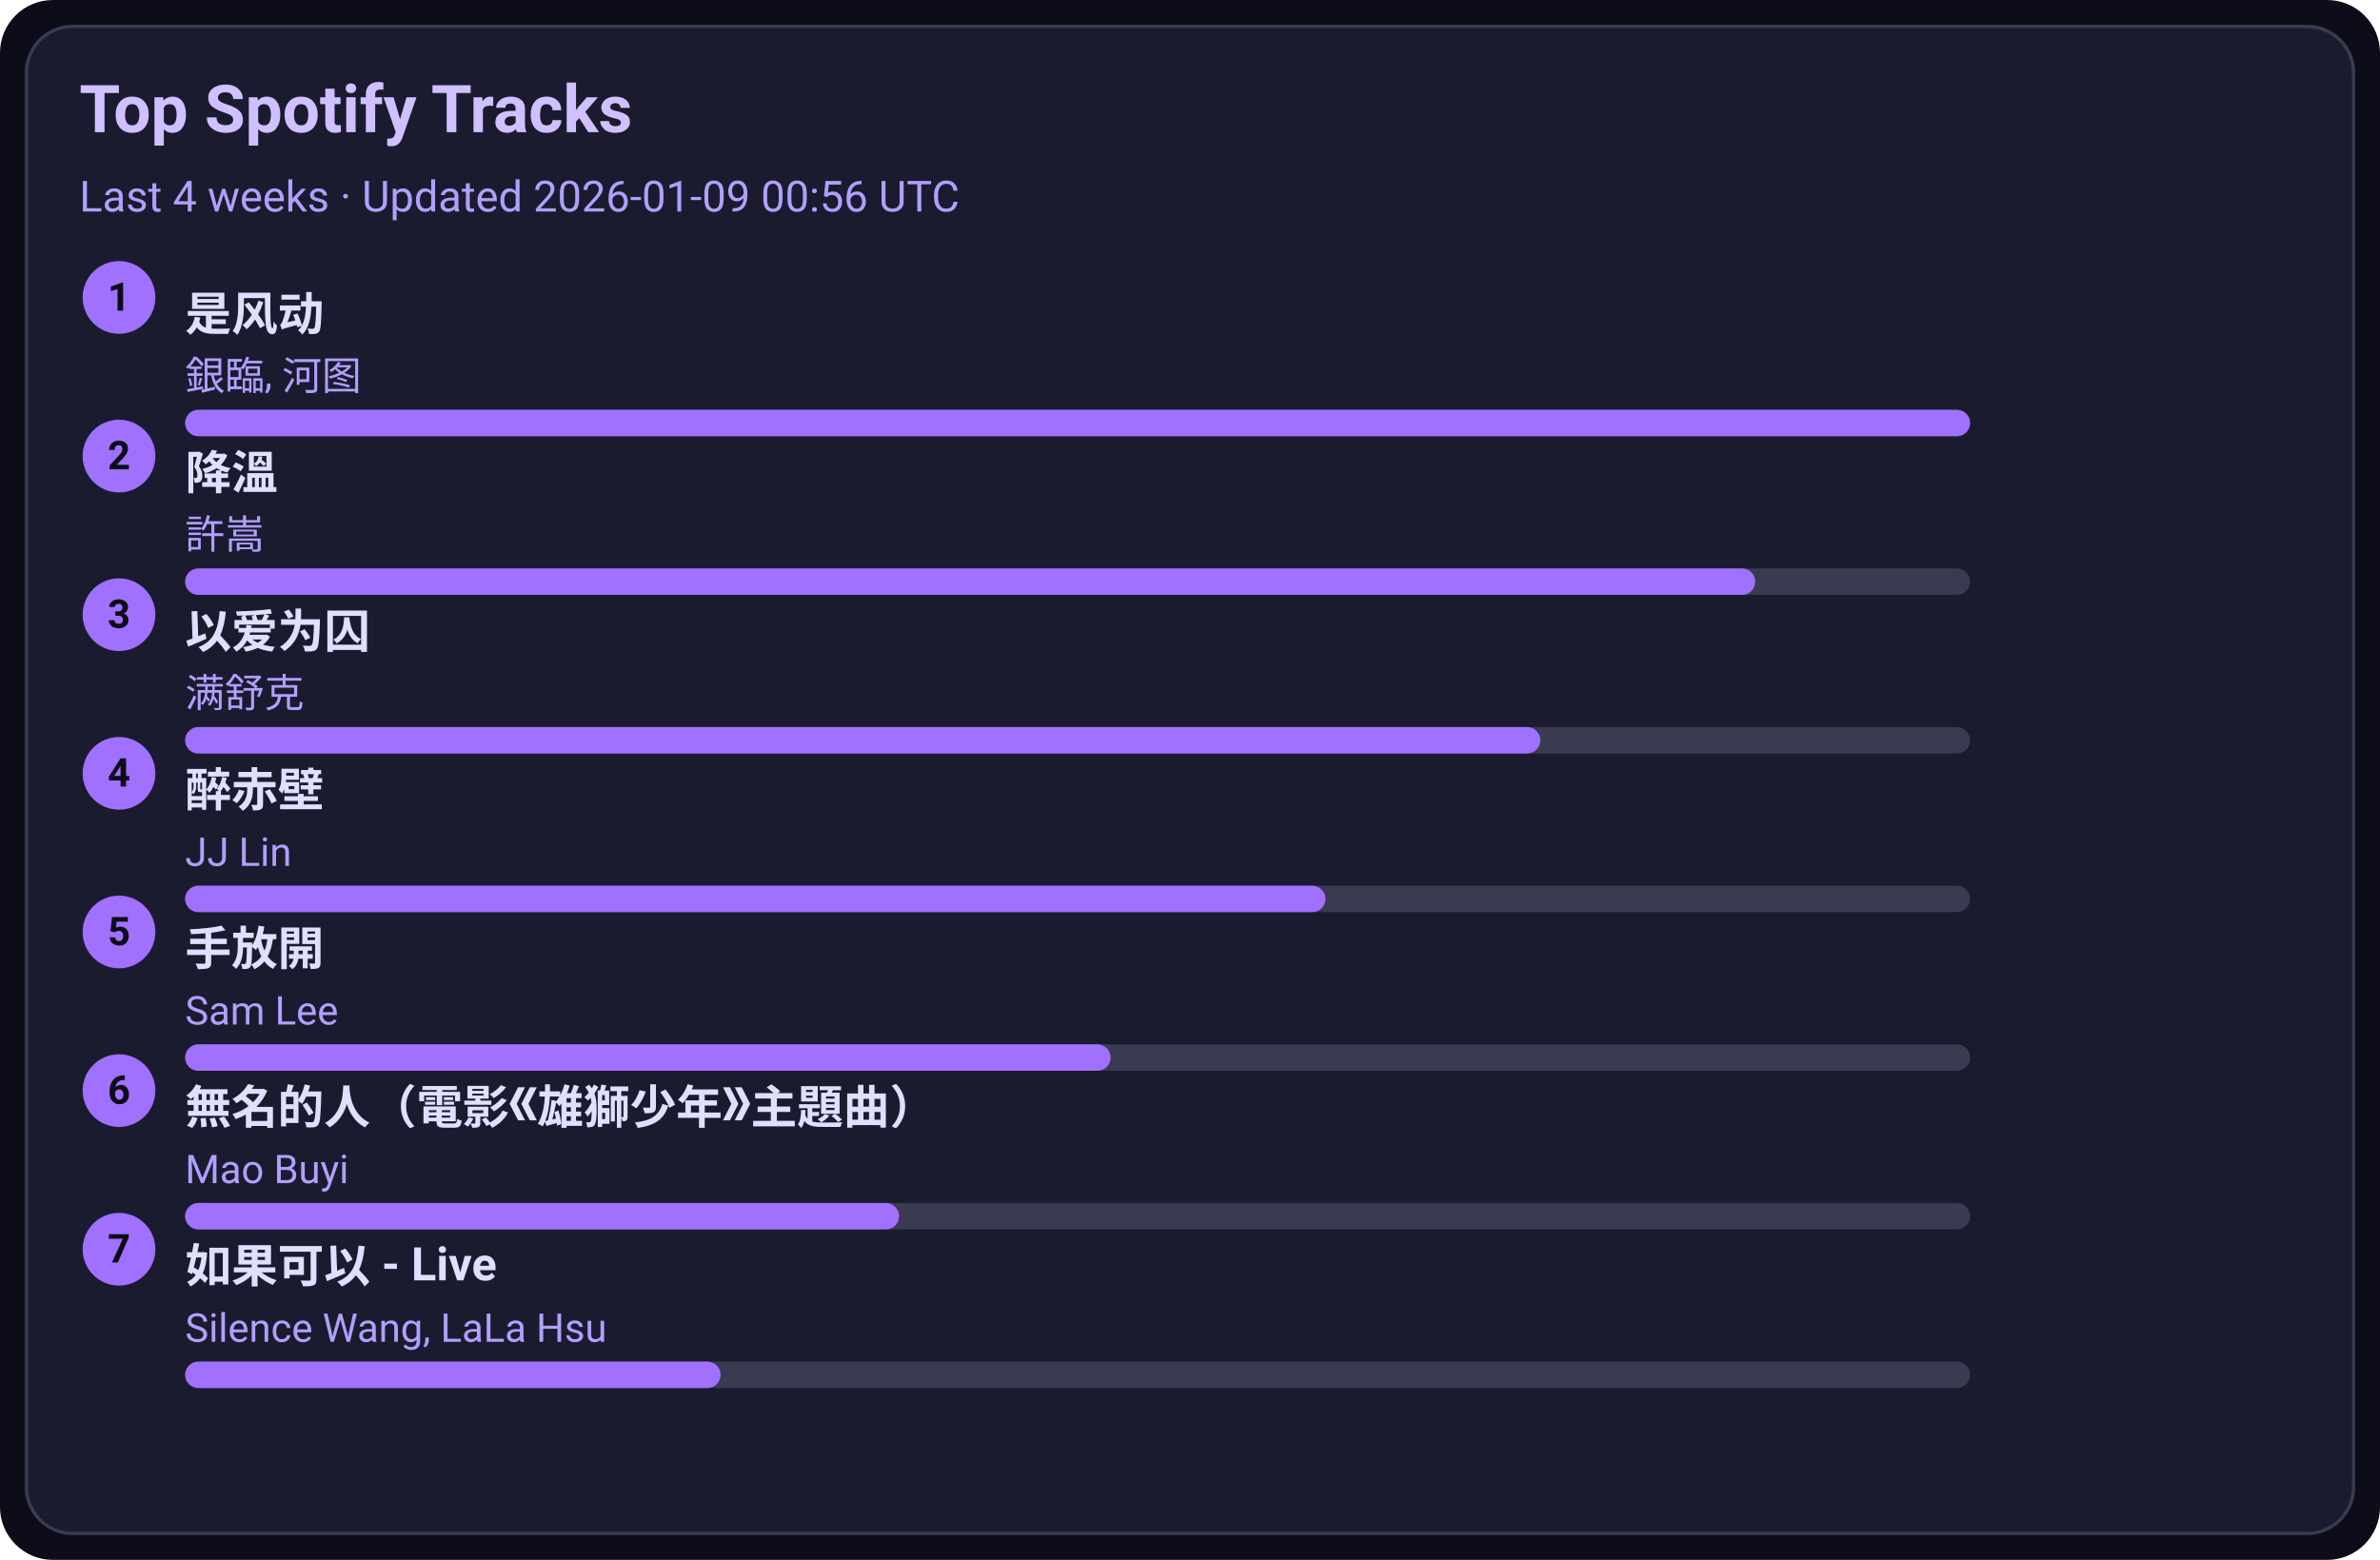
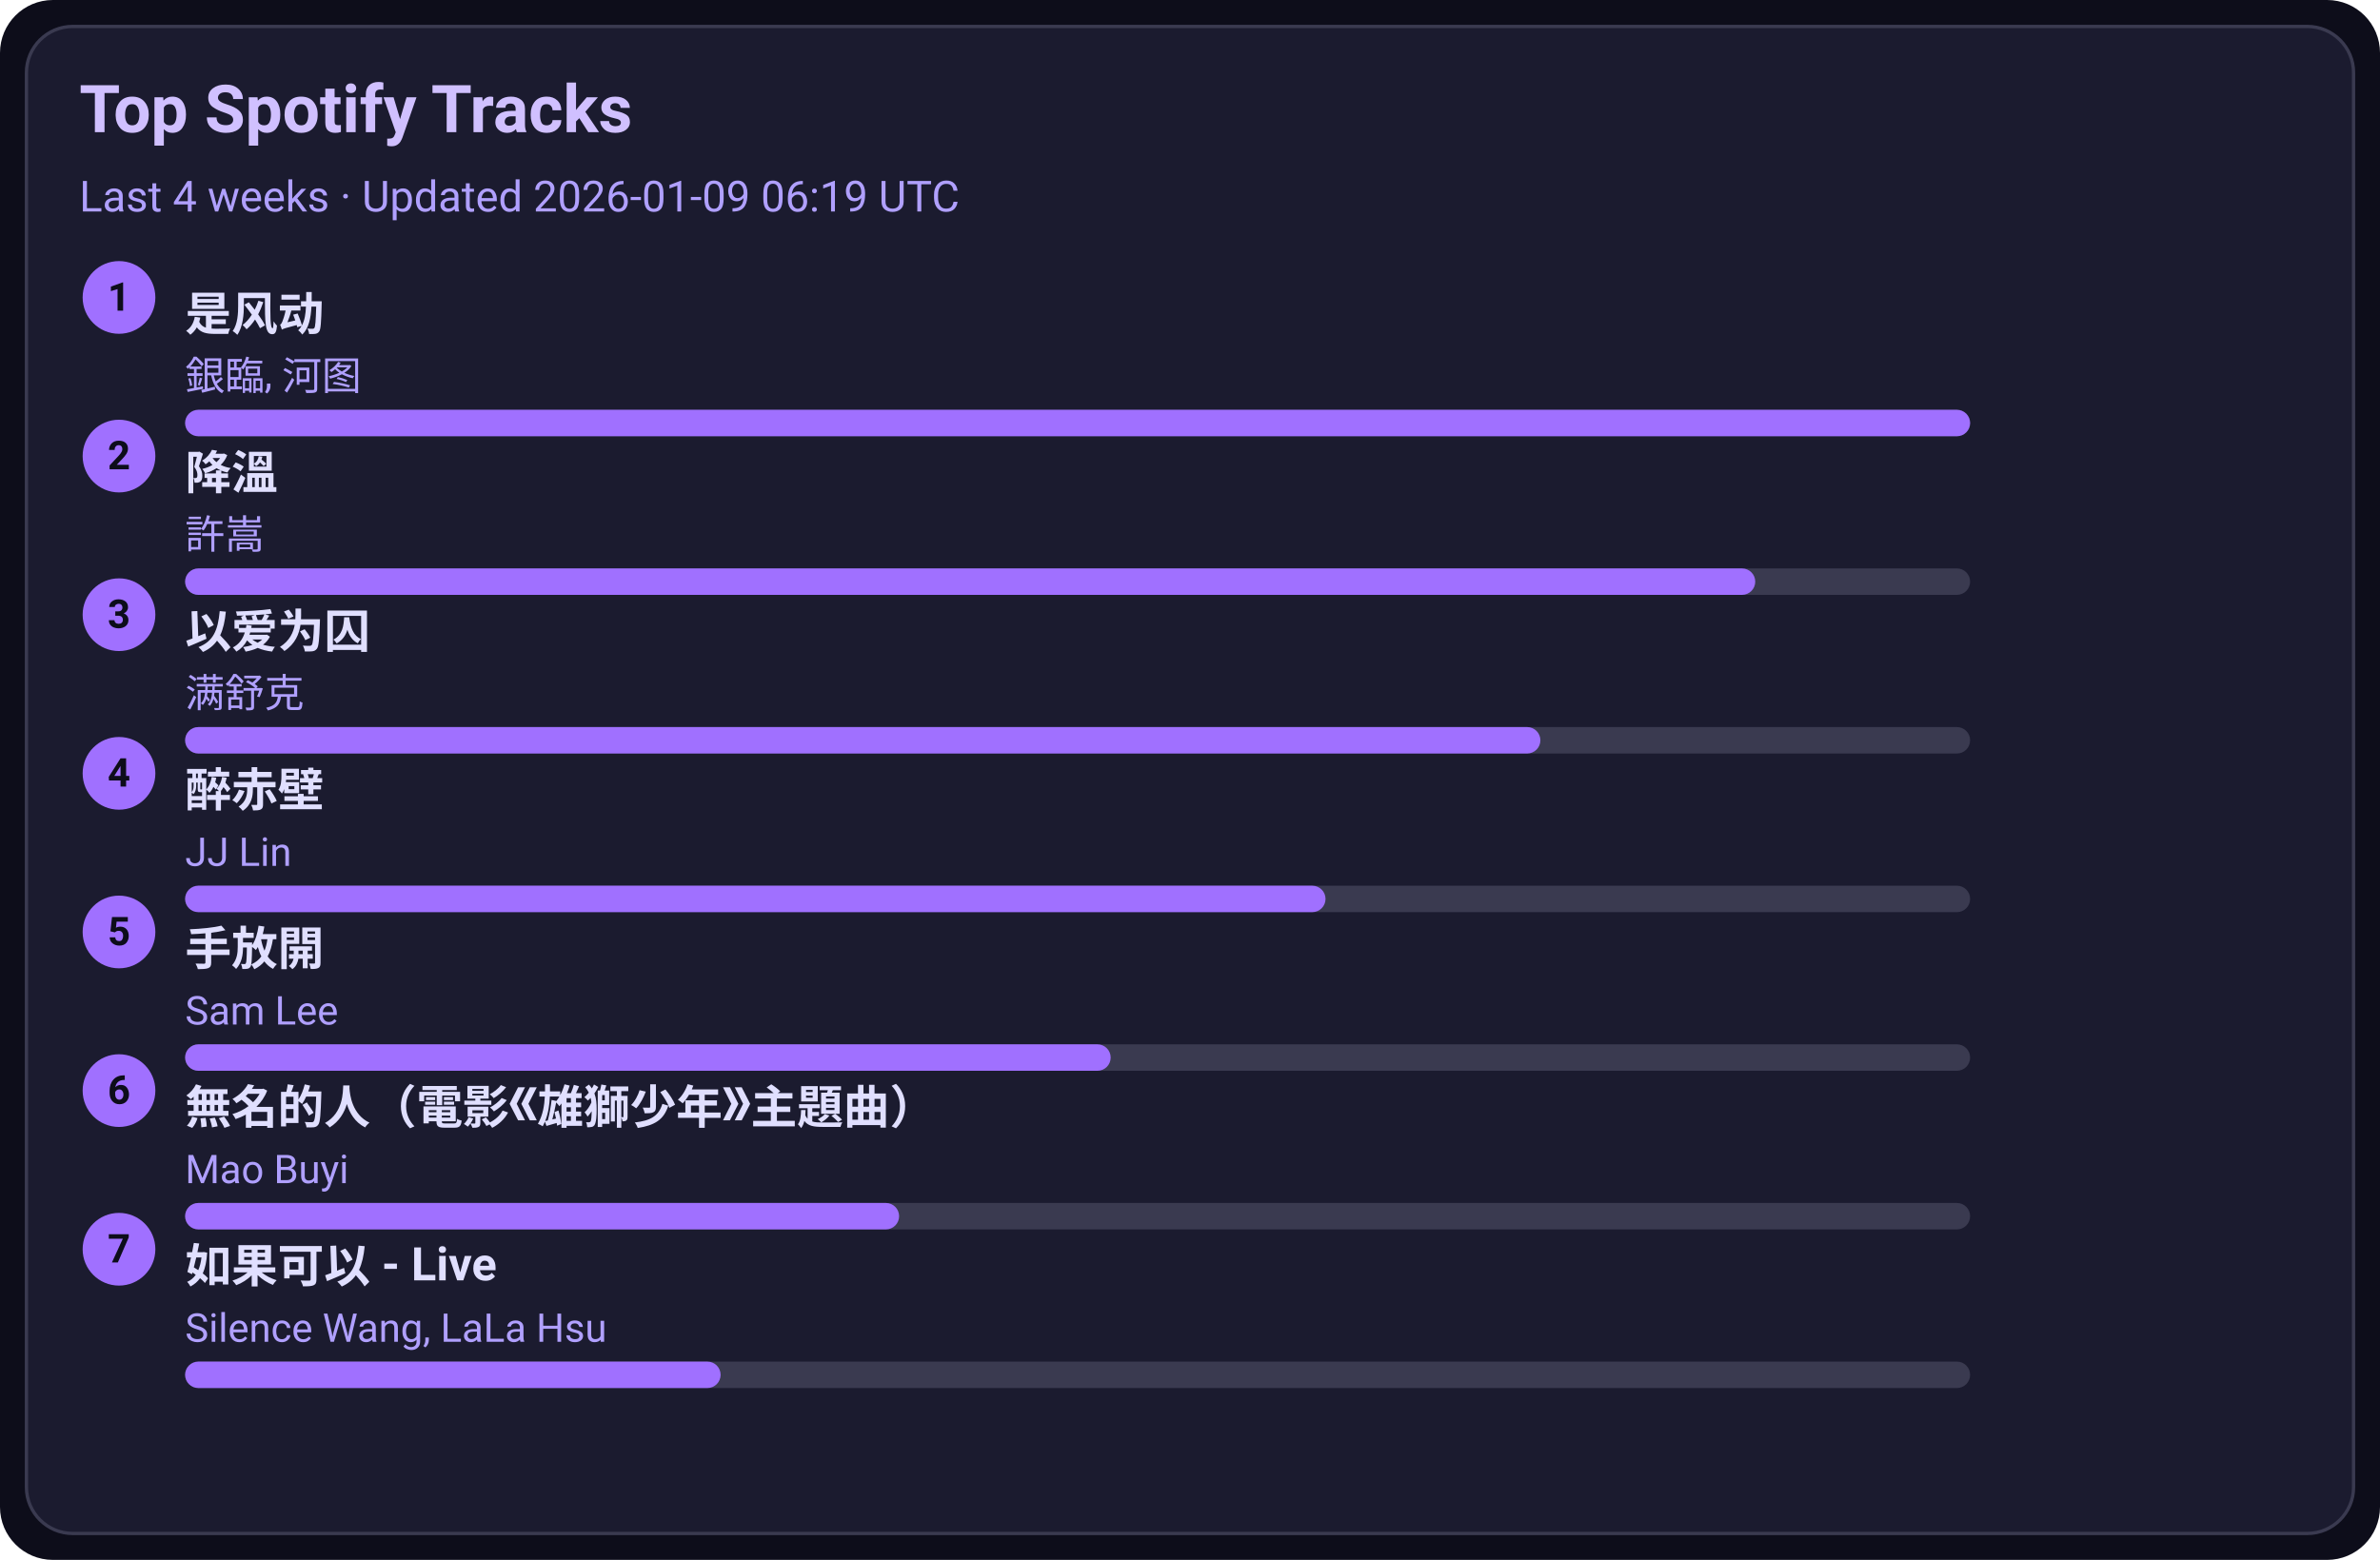
<svg xmlns="http://www.w3.org/2000/svg" width="720" height="472" viewBox="0 0 720 472">
  <style>text{font-family:-apple-system,BlinkMacSystemFont,Segoe UI,Roboto,Ubuntu,Helvetica Neue,Arial,Noto Sans,sans-serif}</style>
  <rect width="720" height="472" rx="16" fill="#0d0d1a" />
  <rect x="8" y="8" width="704" height="456" rx="14" fill="#1b1b2f" stroke="#3a3a50" />
  <text x="24" y="40" font-size="20" fill="#d0c0ff" font-weight="600">Top Spotify Tracks</text>
-   <text x="24" y="64" font-size="13" fill="#b0a0ff">Last 4 weeks · Updated 2026-01-09 00:56 UTC</text>
+   <text x="24" y="64" font-size="13" fill="#b0a0ff">Last 4 weeks · Updated 2026-01-09 06:19 UTC</text>
  <circle cx="36" cy="90" r="11" fill="#a070ff" />
  <text x="36" y="94" text-anchor="middle" font-size="12" fill="#0d0d1a" font-weight="700">1</text>
  <a href="https://open.spotify.com/track/3lePQ8c4jq7bTePsXEmslh" target="_blank" rel="noopener noreferrer">
    <text x="56" y="100" font-size="14" fill="#e0dfff" font-weight="600">是风动</text>
  </a>
  <text x="56" y="118" font-size="12" fill="#b0a0ff">銀臨, 河图</text>
  <rect x="56" y="124" width="540" height="8" rx="4" fill="#3a3a50" />
  <rect x="56" y="124" width="540" height="8" rx="4" fill="#a070ff" />
  <circle cx="36" cy="138" r="11" fill="#a070ff" />
  <text x="36" y="142" text-anchor="middle" font-size="12" fill="#0d0d1a" font-weight="700">2</text>
  <a href="https://open.spotify.com/track/2q9uhrOfyOnBa3oWR1PfYT" target="_blank" rel="noopener noreferrer">
    <text x="56" y="148" font-size="14" fill="#e0dfff" font-weight="600">降溫</text>
  </a>
  <text x="56" y="166" font-size="12" fill="#b0a0ff">許嵩</text>
  <rect x="56" y="172" width="540" height="8" rx="4" fill="#3a3a50" />
  <rect x="56" y="172" width="475" height="8" rx="4" fill="#a070ff" />
  <circle cx="36" cy="186" r="11" fill="#a070ff" />
  <text x="36" y="190" text-anchor="middle" font-size="12" fill="#0d0d1a" font-weight="700">3</text>
  <a href="https://open.spotify.com/track/0RW2LEfGQK5BaIho6sSLqf" target="_blank" rel="noopener noreferrer">
    <text x="56" y="196" font-size="14" fill="#e0dfff" font-weight="600">以爱为囚</text>
  </a>
  <text x="56" y="214" font-size="12" fill="#b0a0ff">满舒克</text>
  <rect x="56" y="220" width="540" height="8" rx="4" fill="#3a3a50" />
  <rect x="56" y="220" width="410" height="8" rx="4" fill="#a070ff" />
  <circle cx="36" cy="234" r="11" fill="#a070ff" />
  <text x="36" y="238" text-anchor="middle" font-size="12" fill="#0d0d1a" font-weight="700">4</text>
  <a href="https://open.spotify.com/track/69lAYqbyHL1A0gctdLd9WV" target="_blank" rel="noopener noreferrer">
    <text x="56" y="244" font-size="14" fill="#e0dfff" font-weight="600">醉赤壁</text>
  </a>
  <text x="56" y="262" font-size="12" fill="#b0a0ff">JJ Lin</text>
  <rect x="56" y="268" width="540" height="8" rx="4" fill="#3a3a50" />
  <rect x="56" y="268" width="345" height="8" rx="4" fill="#a070ff" />
  <circle cx="36" cy="282" r="11" fill="#a070ff" />
  <text x="36" y="286" text-anchor="middle" font-size="12" fill="#0d0d1a" font-weight="700">5</text>
  <a href="https://open.spotify.com/track/2Dd9EXYXI2NNrLG61OtWQv" target="_blank" rel="noopener noreferrer">
    <text x="56" y="292" font-size="14" fill="#e0dfff" font-weight="600">手放開</text>
  </a>
  <text x="56" y="310" font-size="12" fill="#b0a0ff">Sam Lee</text>
  <rect x="56" y="316" width="540" height="8" rx="4" fill="#3a3a50" />
  <rect x="56" y="316" width="280" height="8" rx="4" fill="#a070ff" />
  <circle cx="36" cy="330" r="11" fill="#a070ff" />
  <text x="36" y="334" text-anchor="middle" font-size="12" fill="#0d0d1a" font-weight="700">6</text>
  <a href="https://open.spotify.com/track/72kP6AJqsEeSLkO640Tu7F" target="_blank" rel="noopener noreferrer">
    <text x="56" y="340" font-size="14" fill="#e0dfff" font-weight="600">無名的人（電影《雄獅少年》主題曲）</text>
  </a>
  <text x="56" y="358" font-size="12" fill="#b0a0ff">Mao Buyi</text>
  <rect x="56" y="364" width="540" height="8" rx="4" fill="#3a3a50" />
  <rect x="56" y="364" width="216" height="8" rx="4" fill="#a070ff" />
  <circle cx="36" cy="378" r="11" fill="#a070ff" />
  <text x="36" y="382" text-anchor="middle" font-size="12" fill="#0d0d1a" font-weight="700">7</text>
  <a href="https://open.spotify.com/track/6IF65dJzfmPcX7jwDegwoo" target="_blank" rel="noopener noreferrer">
    <text x="56" y="388" font-size="14" fill="#e0dfff" font-weight="600">如果可以 - Live</text>
  </a>
  <text x="56" y="406" font-size="12" fill="#b0a0ff">Silence Wang, LaLa Hsu</text>
  <rect x="56" y="412" width="540" height="8" rx="4" fill="#3a3a50" />
  <rect x="56" y="412" width="162" height="8" rx="4" fill="#a070ff" />
</svg>
